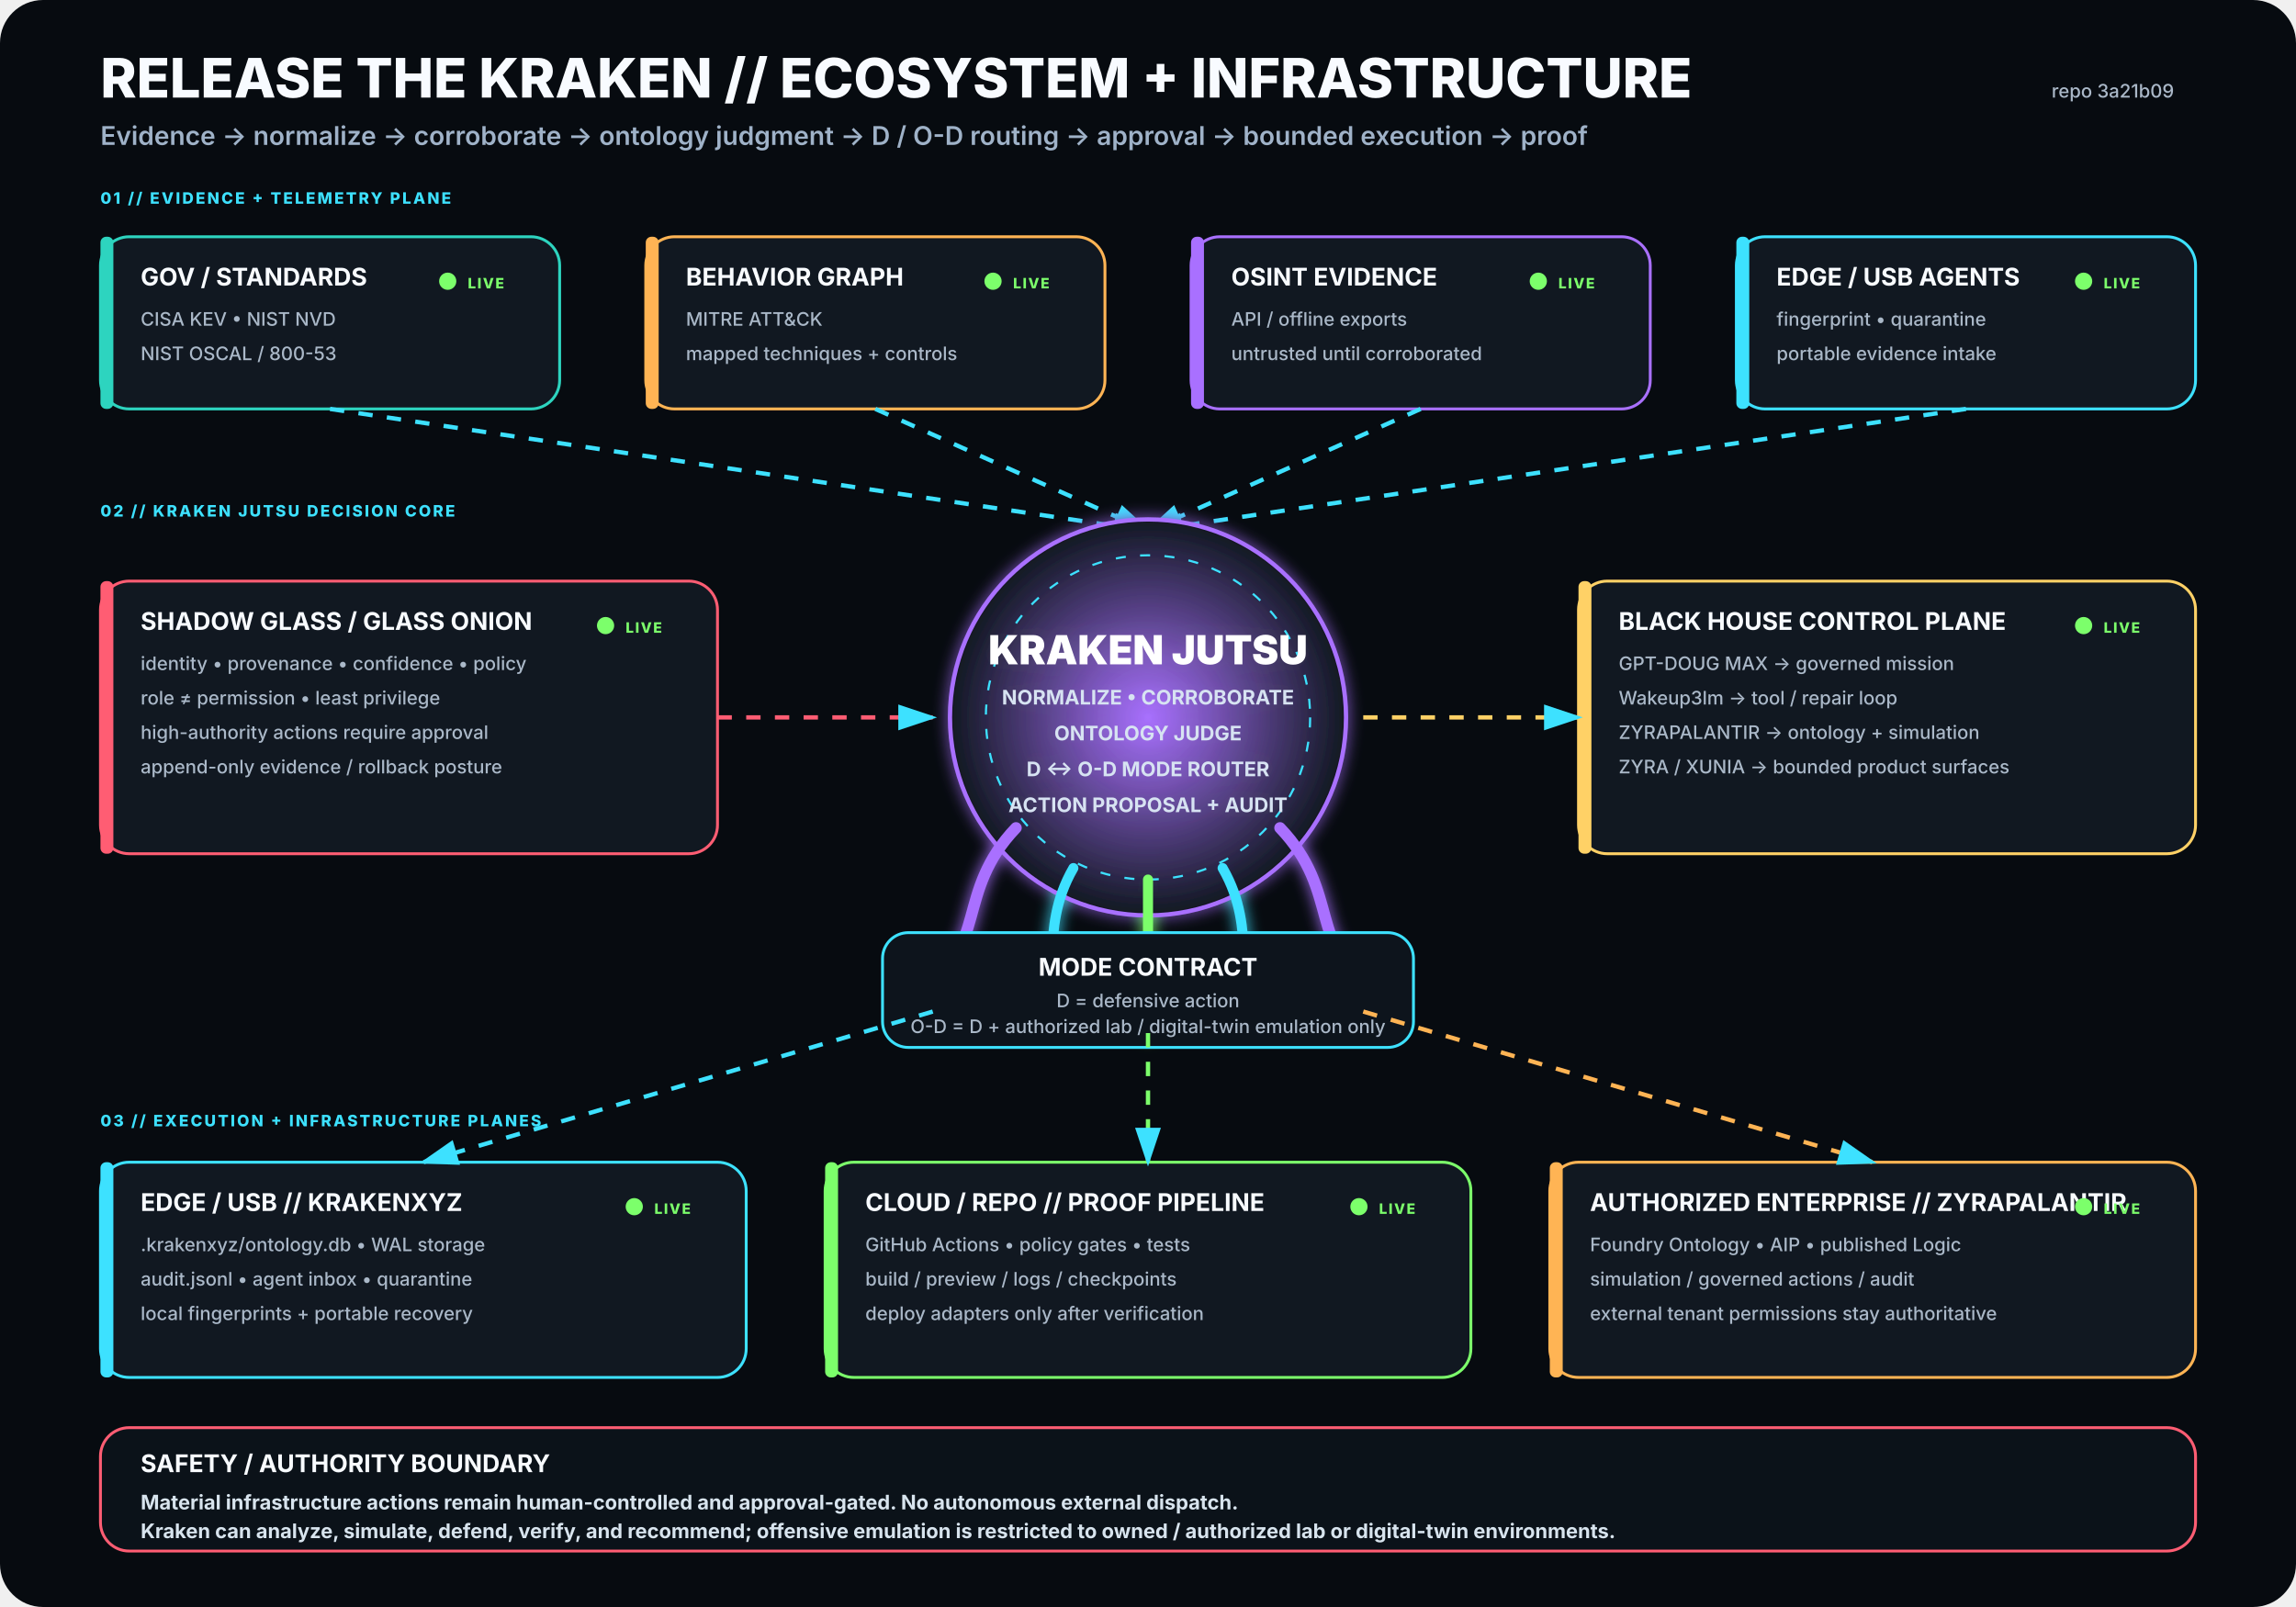
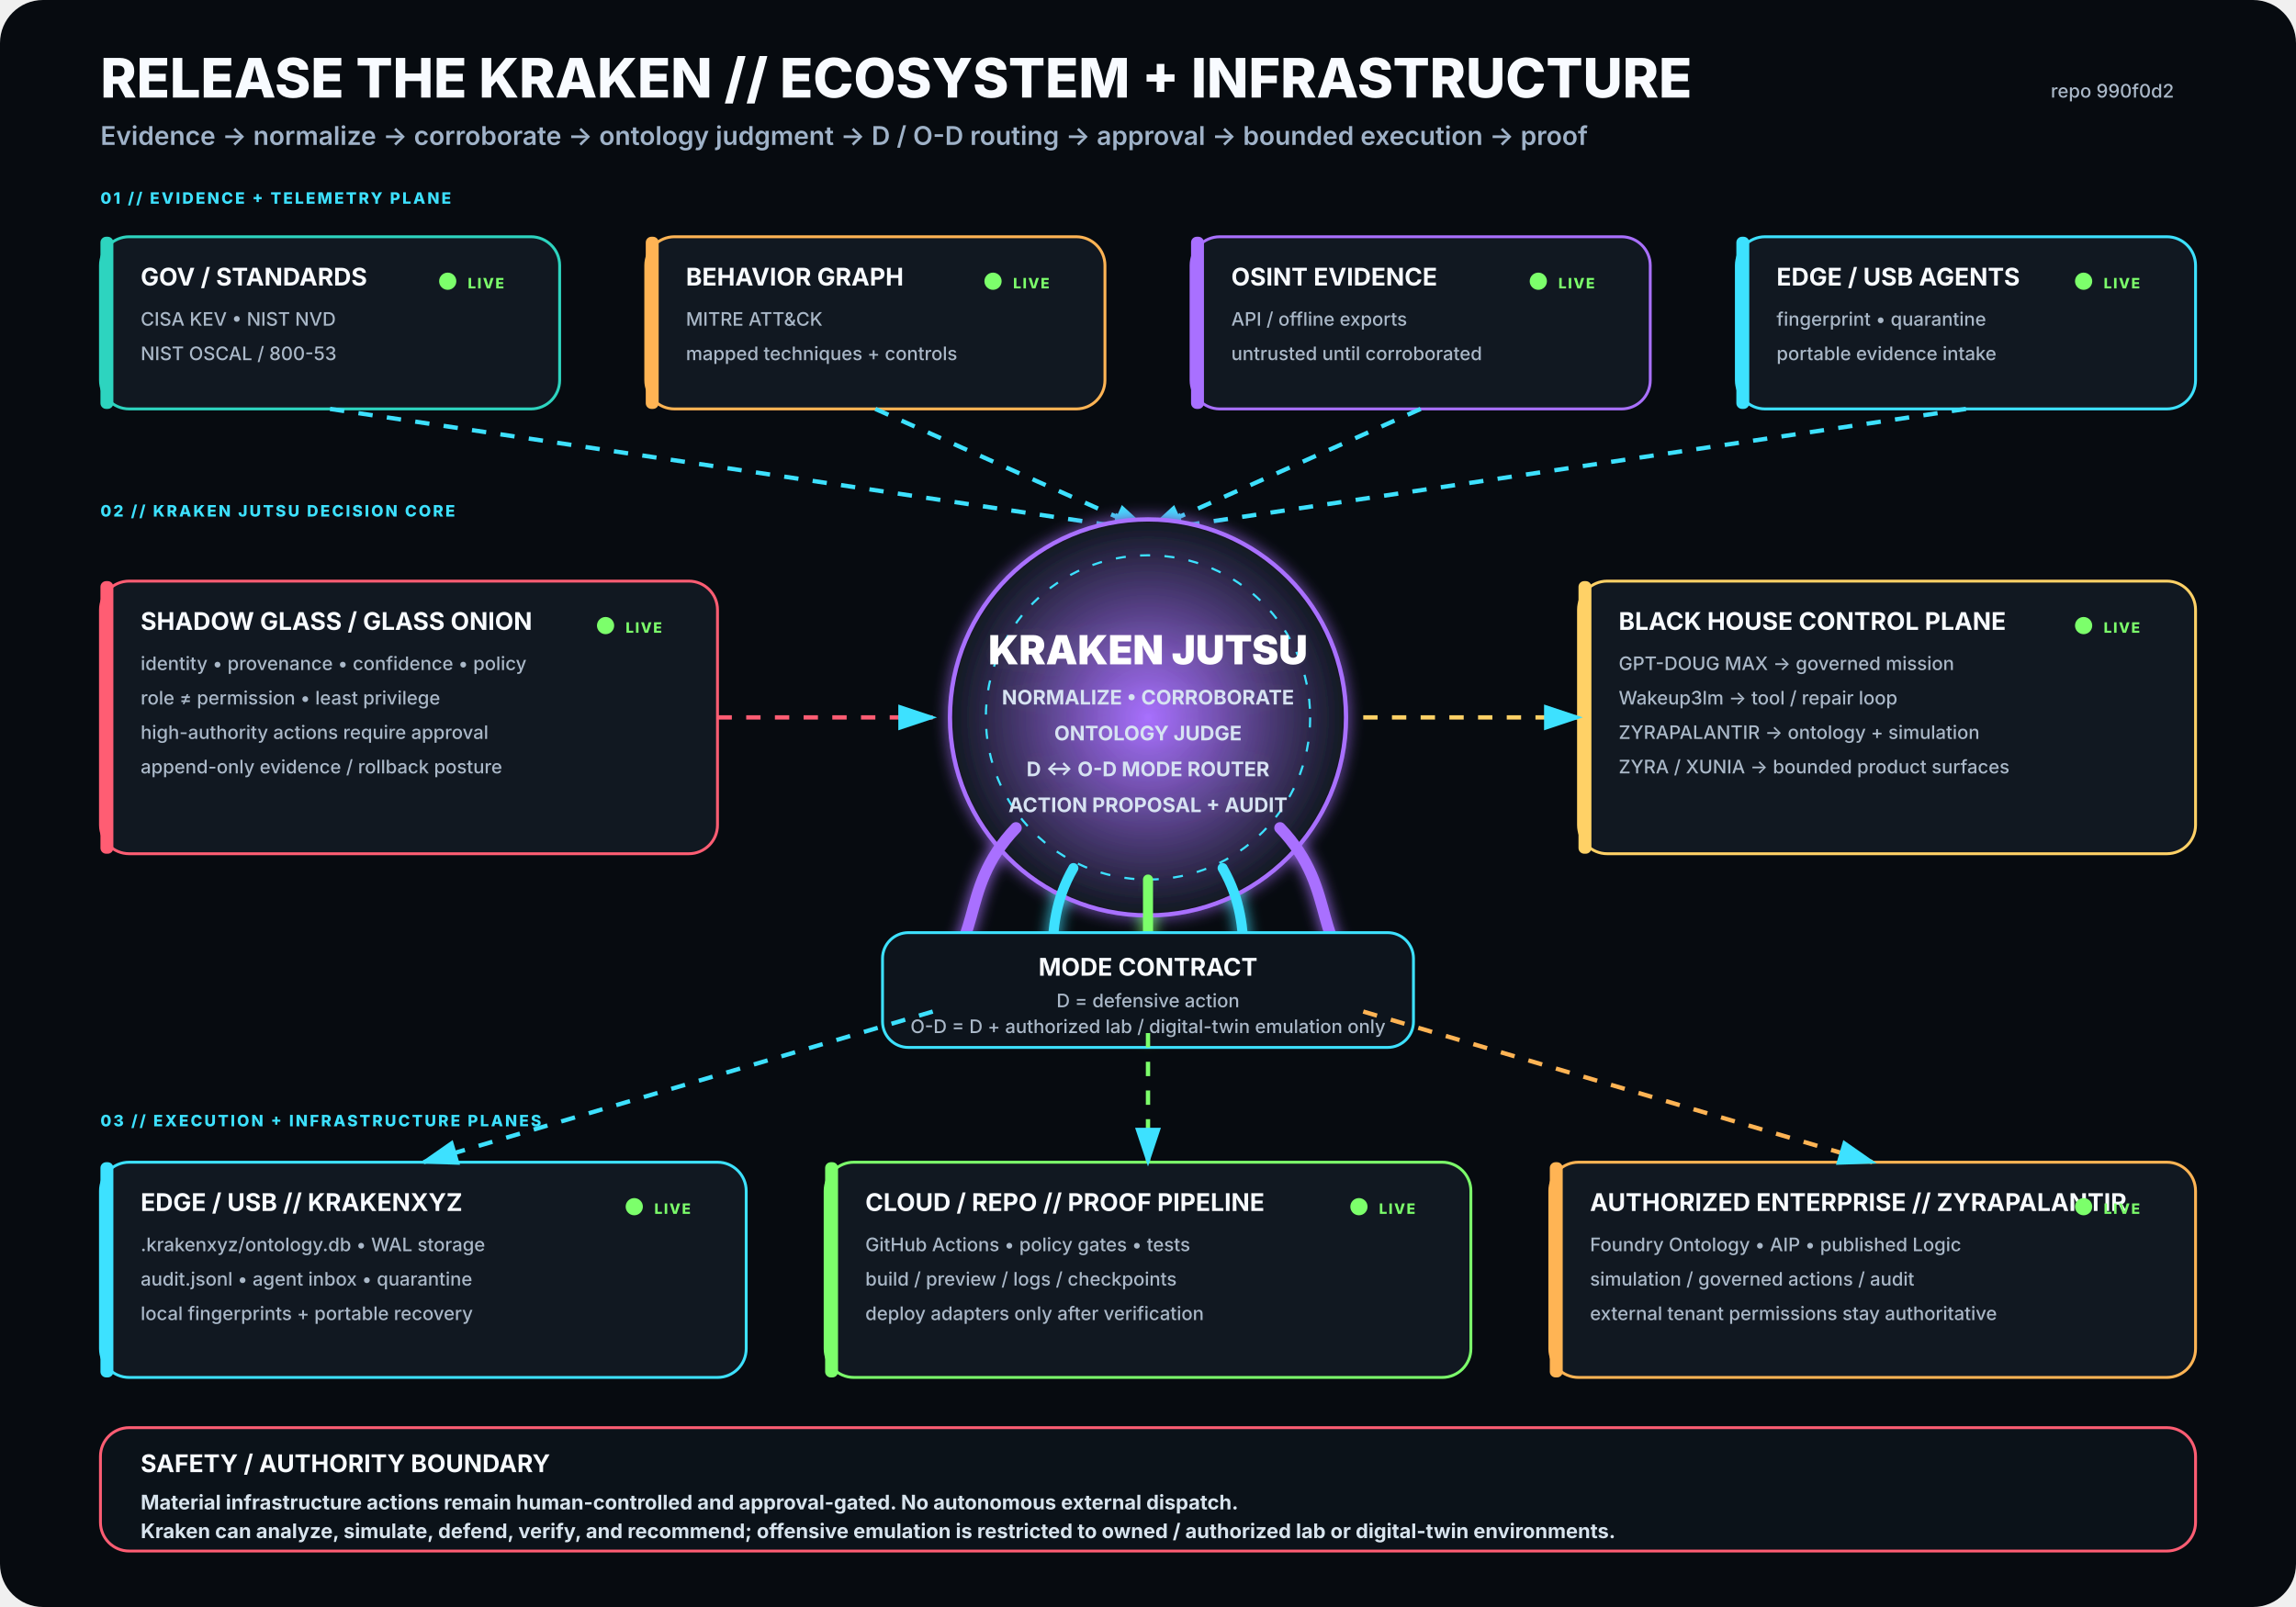
<svg xmlns="http://www.w3.org/2000/svg" viewBox="0 0 1600 1120" width="1600" height="1120" role="img" aria-labelledby="title desc">
  <rect width="1600" height="1120" rx="30" fill="#070B10" />
  <defs>
    <filter id="glow">
      <feGaussianBlur stdDeviation="5" result="b" />
      <feMerge>
        <feMergeNode in="b" />
        <feMergeNode in="SourceGraphic" />
      </feMerge>
    </filter>
    <radialGradient id="krakenCore">
      <stop offset="0%" stop-color="#A970FF" stop-opacity=".95" />
      <stop offset="100%" stop-color="#111821" stop-opacity="1" />
    </radialGradient>
    <marker id="arrow" markerWidth="10" markerHeight="10" refX="8" refY="3" orient="auto">
      <path d="M0,0 L0,6 L9,3 z" fill="#3DE1FF" />
    </marker>
  </defs>
  <style>
.h1{font:800 38px -apple-system,BlinkMacSystemFont,'Segoe UI',sans-serif;fill:#F8FBFF}
.h2{font:600 18px -apple-system,BlinkMacSystemFont,'Segoe UI',sans-serif;fill:#9FB2C8}
.title{font:750 17px -apple-system,BlinkMacSystemFont,'Segoe UI',sans-serif;fill:#F8FBFF}
.sub{font:500 13px -apple-system,BlinkMacSystemFont,'Segoe UI',sans-serif;fill:#AAB8C8}
.state{font:800 10px -apple-system,BlinkMacSystemFont,'Segoe UI',sans-serif;letter-spacing:1px}
.label{font:800 11px -apple-system,BlinkMacSystemFont,'Segoe UI',sans-serif;fill:#3DE1FF;letter-spacing:1.4px}
.core{font:850 28px -apple-system,BlinkMacSystemFont,'Segoe UI',sans-serif;fill:#FFFFFF}
.coreSub{font:650 14px -apple-system,BlinkMacSystemFont,'Segoe UI',sans-serif;fill:#D7E3F2}
.footer{font:650 14px -apple-system,BlinkMacSystemFont,'Segoe UI',sans-serif;fill:#D8E4EE}
</style>
  <text x="70" y="68" class="h1">RELEASE THE KRAKEN // ECOSYSTEM + INFRASTRUCTURE</text>
  <text x="70" y="101" class="h2">Evidence → normalize → corroborate → ontology judgment → D / O-D routing → approval → bounded execution → proof</text>
-   <text x="1515" y="68" text-anchor="end" class="sub">repo 3a21b09</text>
+   <text x="1515" y="68" text-anchor="end" class="sub">repo 990f0d2</text>
  <text x="70" y="142" class="label">01 // EVIDENCE + TELEMETRY PLANE</text>
  <g transform="translate(70 165)">
    <rect width="320" height="120" rx="20" fill="#111821" stroke="#2DD4BF" stroke-width="2" />
    <rect x="0" y="0" width="9" height="120" rx="4" fill="#2DD4BF" />
    <text x="28" y="34" class="title">GOV / STANDARDS</text>
    <text x="28" y="62" class="sub">CISA KEV • NIST NVD</text>
    <text x="28" y="86" class="sub">NIST OSCAL / 800-53</text>
    <circle cx="242" cy="31" r="6" fill="#7CFF6B">
      <animate attributeName="opacity" values=".35;1;.35" dur="2.2s" repeatCount="indefinite" />
    </circle>
    <text x="256" y="36" class="state" fill="#7CFF6B">LIVE</text>
  </g>
  <g transform="translate(450 165)">
    <rect width="320" height="120" rx="20" fill="#111821" stroke="#FFB454" stroke-width="2" />
    <rect x="0" y="0" width="9" height="120" rx="4" fill="#FFB454" />
    <text x="28" y="34" class="title">BEHAVIOR GRAPH</text>
    <text x="28" y="62" class="sub">MITRE ATT&amp;CK</text>
    <text x="28" y="86" class="sub">mapped techniques + controls</text>
    <circle cx="242" cy="31" r="6" fill="#7CFF6B">
      <animate attributeName="opacity" values=".35;1;.35" dur="2.2s" repeatCount="indefinite" />
    </circle>
    <text x="256" y="36" class="state" fill="#7CFF6B">LIVE</text>
  </g>
  <g transform="translate(830 165)">
    <rect width="320" height="120" rx="20" fill="#111821" stroke="#A970FF" stroke-width="2" />
    <rect x="0" y="0" width="9" height="120" rx="4" fill="#A970FF" />
    <text x="28" y="34" class="title">OSINT EVIDENCE</text>
    <text x="28" y="62" class="sub">API / offline exports</text>
    <text x="28" y="86" class="sub">untrusted until corroborated</text>
    <circle cx="242" cy="31" r="6" fill="#7CFF6B">
      <animate attributeName="opacity" values=".35;1;.35" dur="2.2s" repeatCount="indefinite" />
    </circle>
    <text x="256" y="36" class="state" fill="#7CFF6B">LIVE</text>
  </g>
  <g transform="translate(1210 165)">
    <rect width="320" height="120" rx="20" fill="#111821" stroke="#3DE1FF" stroke-width="2" />
    <rect x="0" y="0" width="9" height="120" rx="4" fill="#3DE1FF" />
    <text x="28" y="34" class="title">EDGE / USB AGENTS</text>
    <text x="28" y="62" class="sub">fingerprint • quarantine</text>
    <text x="28" y="86" class="sub">portable evidence intake</text>
    <circle cx="242" cy="31" r="6" fill="#7CFF6B">
      <animate attributeName="opacity" values=".35;1;.35" dur="2.2s" repeatCount="indefinite" />
    </circle>
    <text x="256" y="36" class="state" fill="#7CFF6B">LIVE</text>
  </g>
  <path d="M230 285 L800 370" stroke="#3DE1FF" stroke-width="3" fill="none" marker-end="url(#arrow)" stroke-dasharray="10 10">
    <animate attributeName="stroke-dashoffset" values="20;0" dur="1.25s" repeatCount="indefinite" />
  </path>
  <path d="M610 285 L800 370" stroke="#3DE1FF" stroke-width="3" fill="none" marker-end="url(#arrow)" stroke-dasharray="10 10">
    <animate attributeName="stroke-dashoffset" values="20;0" dur="1.25s" repeatCount="indefinite" />
  </path>
  <path d="M990 285 L800 370" stroke="#3DE1FF" stroke-width="3" fill="none" marker-end="url(#arrow)" stroke-dasharray="10 10">
    <animate attributeName="stroke-dashoffset" values="20;0" dur="1.25s" repeatCount="indefinite" />
  </path>
  <path d="M1370 285 L800 370" stroke="#3DE1FF" stroke-width="3" fill="none" marker-end="url(#arrow)" stroke-dasharray="10 10">
    <animate attributeName="stroke-dashoffset" values="20;0" dur="1.25s" repeatCount="indefinite" />
  </path>
  <text x="70" y="360" class="label">02 // KRAKEN JUTSU DECISION CORE</text>
  <g filter="url(#glow)">
    <circle cx="800" cy="500" r="138" fill="url(#krakenCore)" stroke="#A970FF" stroke-width="3" />
    <circle cx="800" cy="500" r="113" fill="none" stroke="#3DE1FF" stroke-width="1.5" stroke-dasharray="7 10" />
    <text x="800" y="463" text-anchor="middle" class="core">KRAKEN JUTSU</text>
    <text x="800" y="491" text-anchor="middle" class="coreSub">NORMALIZE • CORROBORATE</text>
    <text x="800" y="516" text-anchor="middle" class="coreSub">ONTOLOGY JUDGE</text>
    <text x="800" y="541" text-anchor="middle" class="coreSub">D ↔ O-D MODE ROUTER</text>
    <text x="800" y="566" text-anchor="middle" class="coreSub">ACTION PROPOSAL + AUDIT</text>
    <path d="M708 577 C665 622 689 661 643 686" stroke="#A970FF" stroke-width="8" fill="none" stroke-linecap="round" />
    <path d="M748 605 C722 650 744 686 718 711" stroke="#3DE1FF" stroke-width="7" fill="none" stroke-linecap="round" />
    <path d="M800 613 C800 666 800 687 800 720" stroke="#7CFF6B" stroke-width="7" fill="none" stroke-linecap="round" />
    <path d="M852 605 C878 650 856 686 882 711" stroke="#3DE1FF" stroke-width="7" fill="none" stroke-linecap="round" />
    <path d="M892 577 C935 622 911 661 957 686" stroke="#A970FF" stroke-width="8" fill="none" stroke-linecap="round" />
  </g>
  <g transform="translate(70 405)">
    <rect width="430" height="190" rx="20" fill="#111821" stroke="#FF5D73" stroke-width="2" />
    <rect x="0" y="0" width="9" height="190" rx="4" fill="#FF5D73" />
    <text x="28" y="34" class="title">SHADOW GLASS / GLASS ONION</text>
    <text x="28" y="62" class="sub">identity • provenance • confidence • policy</text>
    <text x="28" y="86" class="sub">role ≠ permission • least privilege</text>
    <text x="28" y="110" class="sub">high-authority actions require approval</text>
    <text x="28" y="134" class="sub">append-only evidence / rollback posture</text>
    <circle cx="352" cy="31" r="6" fill="#7CFF6B">
      <animate attributeName="opacity" values=".35;1;.35" dur="2.2s" repeatCount="indefinite" />
    </circle>
    <text x="366" y="36" class="state" fill="#7CFF6B">LIVE</text>
  </g>
  <path d="M500 500 L650 500" stroke="#FF5D73" stroke-width="3" fill="none" marker-end="url(#arrow)" stroke-dasharray="10 10">
    <animate attributeName="stroke-dashoffset" values="20;0" dur="1.25s" repeatCount="indefinite" />
  </path>
  <g transform="translate(1100 405)">
    <rect width="430" height="190" rx="20" fill="#111821" stroke="#FFD166" stroke-width="2" />
    <rect x="0" y="0" width="9" height="190" rx="4" fill="#FFD166" />
    <text x="28" y="34" class="title">BLACK HOUSE CONTROL PLANE</text>
    <text x="28" y="62" class="sub">GPT-DOUG MAX → governed mission</text>
    <text x="28" y="86" class="sub">Wakeup3lm → tool / repair loop</text>
    <text x="28" y="110" class="sub">ZYRAPALANTIR → ontology + simulation</text>
    <text x="28" y="134" class="sub">ZYRA / XUNIA → bounded product surfaces</text>
    <circle cx="352" cy="31" r="6" fill="#7CFF6B">
      <animate attributeName="opacity" values=".35;1;.35" dur="2.2s" repeatCount="indefinite" />
    </circle>
    <text x="366" y="36" class="state" fill="#7CFF6B">LIVE</text>
  </g>
  <path d="M950 500 L1100 500" stroke="#FFD166" stroke-width="3" fill="none" marker-end="url(#arrow)" stroke-dasharray="10 10">
    <animate attributeName="stroke-dashoffset" values="20;0" dur="1.25s" repeatCount="indefinite" />
  </path>
  <g transform="translate(615 650)">
    <rect width="370" height="80" rx="18" fill="#0D141C" stroke="#3DE1FF" stroke-width="2" />
    <text x="185" y="30" text-anchor="middle" class="title">MODE CONTRACT</text>
    <text x="185" y="52" text-anchor="middle" class="sub">D = defensive action</text>
    <text x="185" y="70" text-anchor="middle" class="sub">O-D = D + authorized lab / digital-twin emulation only</text>
  </g>
  <text x="70" y="785" class="label">03 // EXECUTION + INFRASTRUCTURE PLANES</text>
  <g transform="translate(70 810)">
    <rect width="450" height="150" rx="20" fill="#111821" stroke="#3DE1FF" stroke-width="2" />
    <rect x="0" y="0" width="9" height="150" rx="4" fill="#3DE1FF" />
    <text x="28" y="34" class="title">EDGE / USB // KRAKENXYZ</text>
    <text x="28" y="62" class="sub">.krakenxyz/ontology.db • WAL storage</text>
    <text x="28" y="86" class="sub">audit.jsonl • agent inbox • quarantine</text>
    <text x="28" y="110" class="sub">local fingerprints + portable recovery</text>
    <circle cx="372" cy="31" r="6" fill="#7CFF6B">
      <animate attributeName="opacity" values=".35;1;.35" dur="2.2s" repeatCount="indefinite" />
    </circle>
    <text x="386" y="36" class="state" fill="#7CFF6B">LIVE</text>
  </g>
  <g transform="translate(575 810)">
    <rect width="450" height="150" rx="20" fill="#111821" stroke="#7CFF6B" stroke-width="2" />
    <rect x="0" y="0" width="9" height="150" rx="4" fill="#7CFF6B" />
    <text x="28" y="34" class="title">CLOUD / REPO // PROOF PIPELINE</text>
    <text x="28" y="62" class="sub">GitHub Actions • policy gates • tests</text>
    <text x="28" y="86" class="sub">build / preview / logs / checkpoints</text>
    <text x="28" y="110" class="sub">deploy adapters only after verification</text>
    <circle cx="372" cy="31" r="6" fill="#7CFF6B">
      <animate attributeName="opacity" values=".35;1;.35" dur="2.2s" repeatCount="indefinite" />
    </circle>
    <text x="386" y="36" class="state" fill="#7CFF6B">LIVE</text>
  </g>
  <g transform="translate(1080 810)">
    <rect width="450" height="150" rx="20" fill="#111821" stroke="#FFB454" stroke-width="2" />
    <rect x="0" y="0" width="9" height="150" rx="4" fill="#FFB454" />
    <text x="28" y="34" class="title">AUTHORIZED ENTERPRISE // ZYRAPALANTIR</text>
    <text x="28" y="62" class="sub">Foundry Ontology • AIP • published Logic</text>
    <text x="28" y="86" class="sub">simulation / governed actions / audit</text>
    <text x="28" y="110" class="sub">external tenant permissions stay authoritative</text>
    <circle cx="372" cy="31" r="6" fill="#7CFF6B">
      <animate attributeName="opacity" values=".35;1;.35" dur="2.2s" repeatCount="indefinite" />
    </circle>
    <text x="386" y="36" class="state" fill="#7CFF6B">LIVE</text>
  </g>
  <path d="M650 705 L295 810" stroke="#3DE1FF" stroke-width="3" fill="none" marker-end="url(#arrow)" stroke-dasharray="10 10">
    <animate attributeName="stroke-dashoffset" values="20;0" dur="1.25s" repeatCount="indefinite" />
  </path>
  <path d="M800 720 L800 810" stroke="#7CFF6B" stroke-width="3" fill="none" marker-end="url(#arrow)" stroke-dasharray="10 10">
    <animate attributeName="stroke-dashoffset" values="20;0" dur="1.25s" repeatCount="indefinite" />
  </path>
  <path d="M950 705 L1305 810" stroke="#FFB454" stroke-width="3" fill="none" marker-end="url(#arrow)" stroke-dasharray="10 10">
    <animate attributeName="stroke-dashoffset" values="20;0" dur="1.25s" repeatCount="indefinite" />
  </path>
  <g transform="translate(70 995)">
    <rect width="1460" height="86" rx="20" fill="#0B1219" stroke="#FF5D73" stroke-width="2" />
    <text x="28" y="31" class="title">SAFETY / AUTHORITY BOUNDARY</text>
    <text x="28" y="57" class="footer">Material infrastructure actions remain human-controlled and approval-gated. No autonomous external dispatch.</text>
    <text x="28" y="77" class="footer">Kraken can analyze, simulate, defend, verify, and recommend; offensive emulation is restricted to owned / authorized lab or digital-twin environments.</text>
  </g>
</svg>
